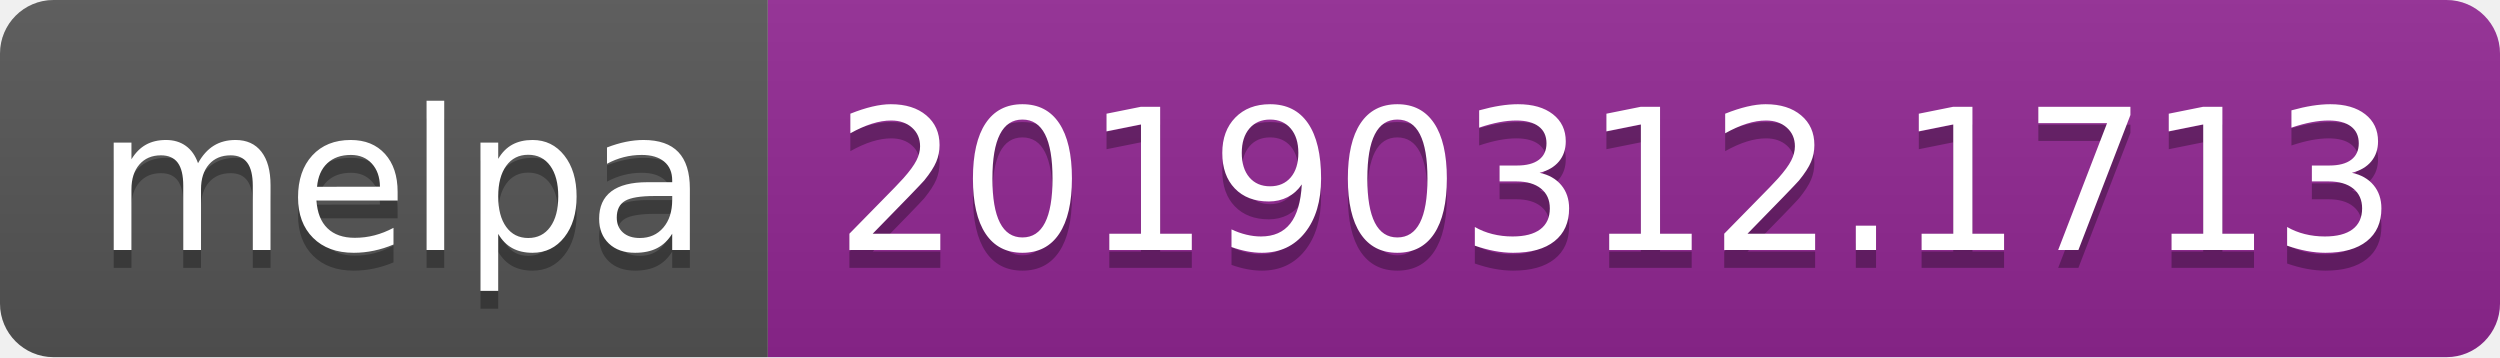
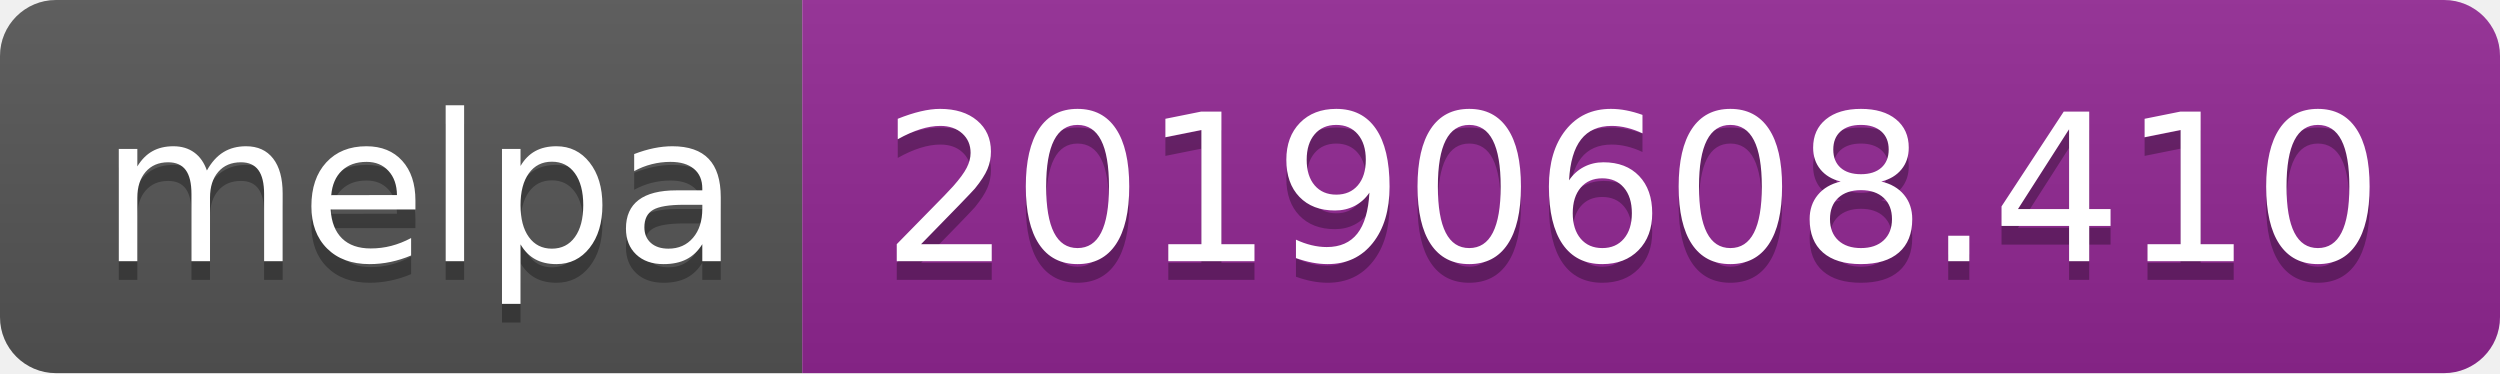
- <svg xmlns="http://www.w3.org/2000/svg" width="140" height="20">
+ <svg xmlns="http://www.w3.org/2000/svg" width="134" height="20">
  <linearGradient id="b" x2="0" y2="100%">
    <stop offset="0" stop-color="#bbb" stop-opacity=".1" />
    <stop offset="1" stop-opacity=".1" />
  </linearGradient>
  <clipPath id="a">
-     <rect width="140" height="20" rx="3" fill="#fff" />
+     <rect width="134" height="20" rx="3" fill="#fff" />
  </clipPath>
  <g clip-path="url(#a)">
    <path fill="#555" d="M0 0h43v20H0z" />
-     <path fill="#922793" d="M43 0h97v20H43z" />
-     <path fill="url(#b)" d="M0 0h140v20H0z" />
+     <path fill="#922793" d="M43 0h91v20H43z" />
+     <path fill="url(#b)" d="M0 0h134v20H0z" />
  </g>
  <g fill="#fff" text-anchor="middle" font-family="DejaVu Sans,Verdana,Geneva,sans-serif" font-size="110">
    <text x="225" y="150" fill="#010101" fill-opacity=".3" transform="scale(.1)" textLength="330">melpa</text>
    <text x="225" y="140" transform="scale(.1)" textLength="330">melpa</text>
-     <text x="905" y="150" fill="#010101" fill-opacity=".3" transform="scale(.1)" textLength="870">20190312.1713</text>
-     <text x="905" y="140" transform="scale(.1)" textLength="870">20190312.1713</text>
+     <text x="875" y="150" fill="#010101" fill-opacity=".3" transform="scale(.1)" textLength="810">20190608.410</text>
+     <text x="875" y="140" transform="scale(.1)" textLength="810">20190608.410</text>
  </g>
</svg>
